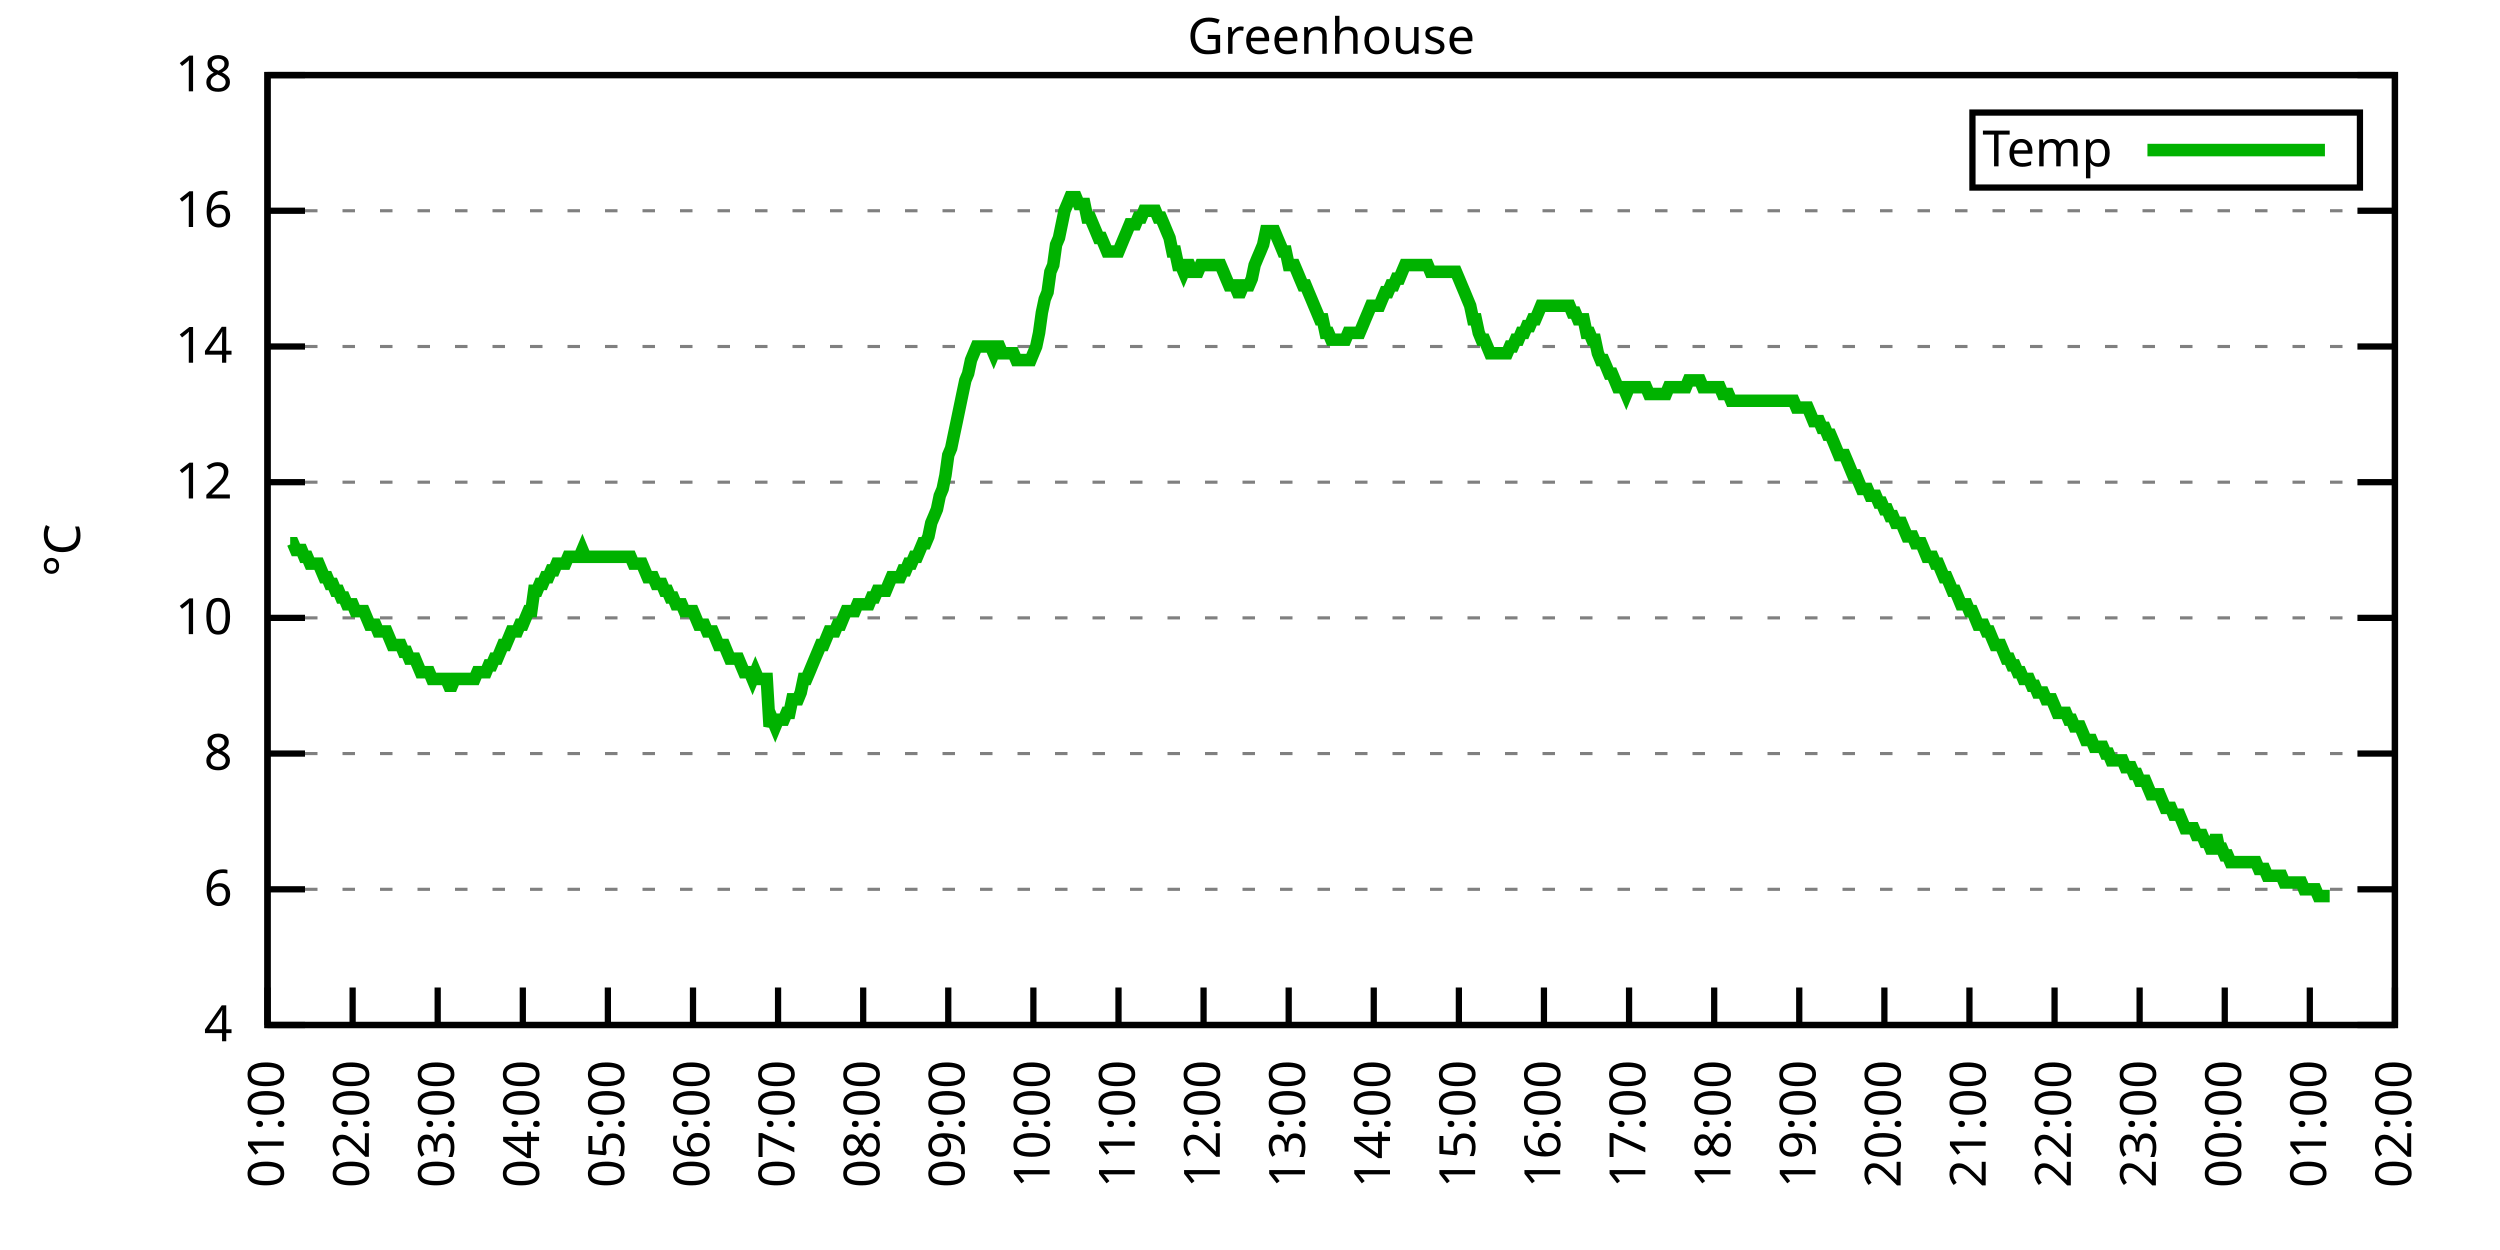
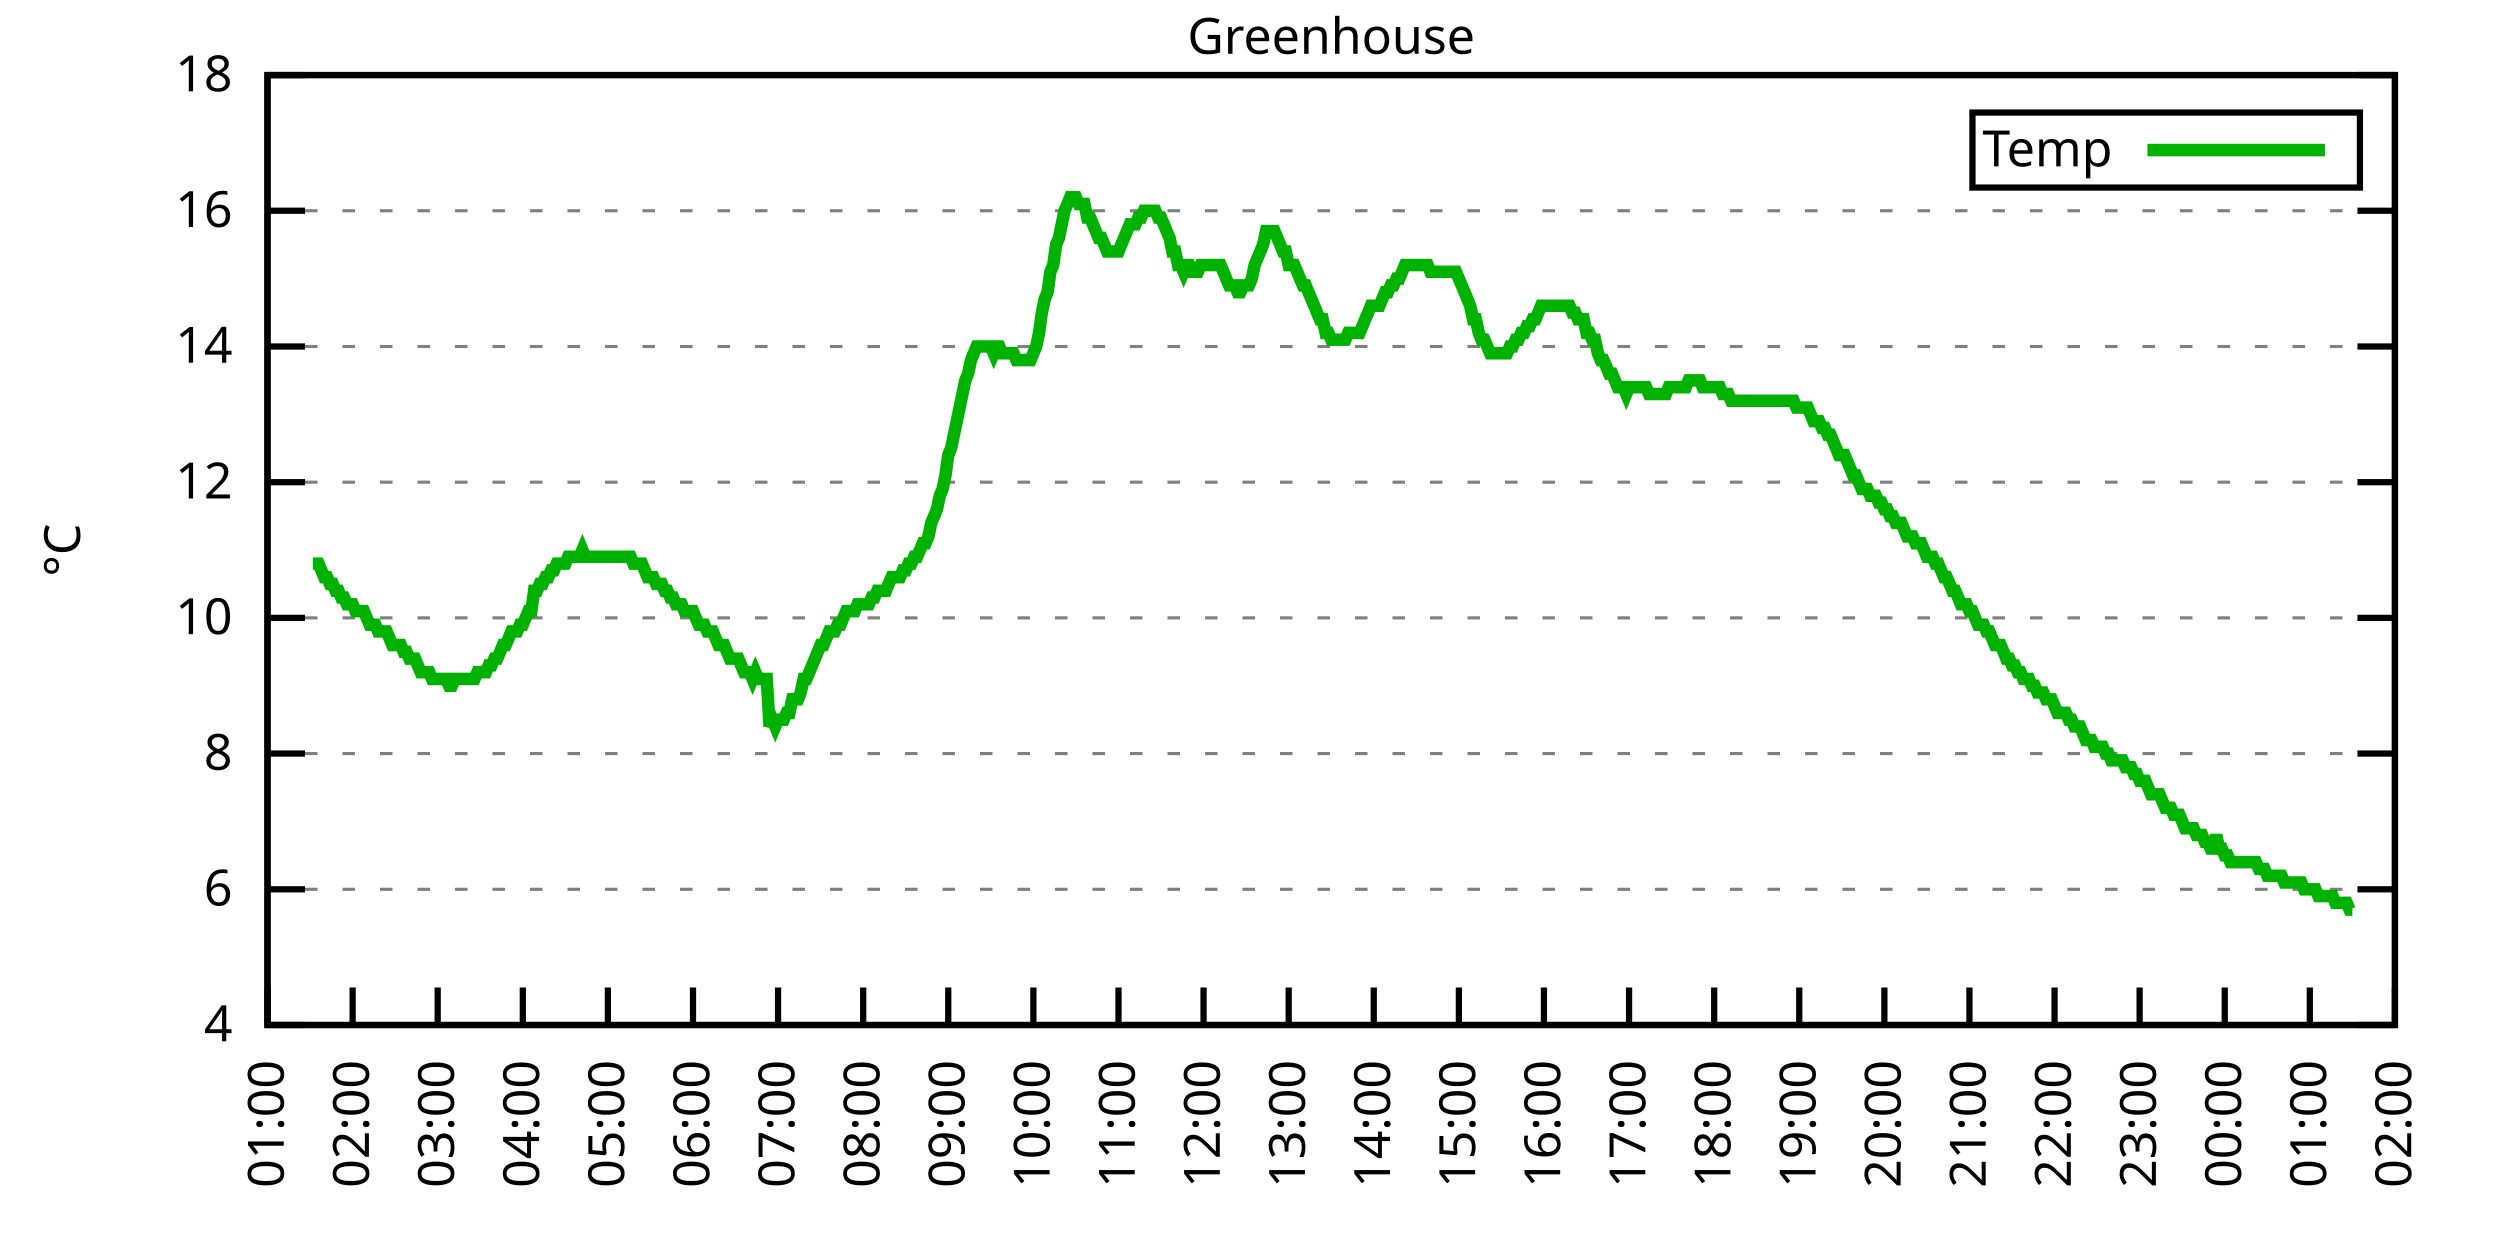
<svg xmlns="http://www.w3.org/2000/svg" xmlns:xlink="http://www.w3.org/1999/xlink" width="400" height="200" viewBox="0 0 400 200">
  <g id="gnuplot_canvas">
    <rect x="0" y="0" width="400" height="200" fill="none" />
    <defs>
      <circle id="gpDot" r="0.5" stroke-width="0.5" stroke="currentColor" />
      <path id="gpPt0" stroke-width="0.333" stroke="currentColor" d="M-1,0 h2 M0,-1 v2" />
      <path id="gpPt1" stroke-width="0.333" stroke="currentColor" d="M-1,-1 L1,1 M1,-1 L-1,1" />
      <path id="gpPt2" stroke-width="0.333" stroke="currentColor" d="M-1,0 L1,0 M0,-1 L0,1 M-1,-1 L1,1 M-1,1 L1,-1" />
      <rect id="gpPt3" stroke-width="0.333" stroke="currentColor" x="-1" y="-1" width="2" height="2" />
      <rect id="gpPt4" stroke-width="0.333" stroke="currentColor" fill="currentColor" x="-1" y="-1" width="2" height="2" />
      <circle id="gpPt5" stroke-width="0.333" stroke="currentColor" cx="0" cy="0" r="1" />
      <use xlink:href="#gpPt5" id="gpPt6" fill="currentColor" stroke="none" />
      <path id="gpPt7" stroke-width="0.333" stroke="currentColor" d="M0,-1.33 L-1.33,0.67 L1.33,0.67 z" />
      <use xlink:href="#gpPt7" id="gpPt8" fill="currentColor" stroke="none" />
      <use xlink:href="#gpPt7" id="gpPt9" stroke="currentColor" transform="rotate(180)" />
      <use xlink:href="#gpPt9" id="gpPt10" fill="currentColor" stroke="none" />
      <use xlink:href="#gpPt3" id="gpPt11" stroke="currentColor" transform="rotate(45)" />
      <use xlink:href="#gpPt11" id="gpPt12" fill="currentColor" stroke="none" />
      <path id="gpPt13" stroke-width="0.333" stroke="currentColor" d="M0,1.330 L1.265,0.411 L0.782,-1.067 L-0.782,-1.076 L-1.265,0.411 z" />
      <use xlink:href="#gpPt13" id="gpPt14" fill="currentColor" stroke="none" />
      <filter id="textbox" filterUnits="objectBoundingBox" x="0" y="0" height="1" width="1">
        <feFlood flood-color="white" flood-opacity="1" result="bgnd" />
        <feComposite in="SourceGraphic" in2="bgnd" operator="atop" />
      </filter>
      <filter id="greybox" filterUnits="objectBoundingBox" x="0" y="0" height="1" width="1">
        <feFlood flood-color="lightgrey" flood-opacity="1" result="grey" />
        <feComposite in="SourceGraphic" in2="grey" operator="atop" />
      </filter>
    </defs>
    <g fill="none" color="white" stroke="currentColor" stroke-width="1.00" stroke-linecap="butt" stroke-linejoin="miter">
</g>
    <g fill="none" color="black" stroke="currentColor" stroke-width="1.00" stroke-linecap="butt" stroke-linejoin="miter">
      <g stroke="none" shape-rendering="crispEdges">
        <polygon fill="rgb(255, 255, 255)" points="42.80,164.00 383.18,164.00 383.18,12.02 42.80,12.02 " />
      </g>
    </g>
    <g fill="none" color="black" stroke="currentColor" stroke-width="1.00" stroke-linecap="butt" stroke-linejoin="miter">
</g>
    <g fill="none" color="black" stroke="black" stroke-width="0.50" stroke-linecap="butt" stroke-linejoin="miter">
</g>
    <g fill="none" color="gray" stroke="currentColor" stroke-width="0.50" stroke-linecap="butt" stroke-linejoin="miter">
      <path stroke="gray" stroke-dasharray="2,4" class="gridline" d="M42.80,164.00 L383.19,164.00  " />
    </g>
    <g fill="none" color="gray" stroke="gray" stroke-width="1.00" stroke-linecap="butt" stroke-linejoin="miter">
</g>
    <g fill="none" color="black" stroke="currentColor" stroke-width="1.00" stroke-linecap="butt" stroke-linejoin="miter">
      <path stroke="black" d="M42.80,164.00 L48.80,164.00 M383.19,164.00 L377.19,164.00  " />
      <g transform="translate(37.20,166.60)" stroke="none" fill="black" font-family="Sans" font-size="8.00" text-anchor="end">
        <text>
          <tspan font-family="Sans"> 4</tspan>
        </text>
      </g>
    </g>
    <g fill="none" color="black" stroke="currentColor" stroke-width="1.00" stroke-linecap="butt" stroke-linejoin="miter">
</g>
    <g fill="none" color="black" stroke="black" stroke-width="0.50" stroke-linecap="butt" stroke-linejoin="miter">
</g>
    <g fill="none" color="gray" stroke="currentColor" stroke-width="0.50" stroke-linecap="butt" stroke-linejoin="miter">
      <path stroke="gray" stroke-dasharray="2,4" class="gridline" d="M42.80,142.29 L383.19,142.29  " />
    </g>
    <g fill="none" color="gray" stroke="gray" stroke-width="1.00" stroke-linecap="butt" stroke-linejoin="miter">
</g>
    <g fill="none" color="black" stroke="currentColor" stroke-width="1.00" stroke-linecap="butt" stroke-linejoin="miter">
      <path stroke="black" d="M42.80,142.29 L48.80,142.29 M383.19,142.29 L377.19,142.29  " />
      <g transform="translate(37.20,144.89)" stroke="none" fill="black" font-family="Sans" font-size="8.00" text-anchor="end">
        <text>
          <tspan font-family="Sans"> 6</tspan>
        </text>
      </g>
    </g>
    <g fill="none" color="black" stroke="currentColor" stroke-width="1.00" stroke-linecap="butt" stroke-linejoin="miter">
</g>
    <g fill="none" color="black" stroke="black" stroke-width="0.50" stroke-linecap="butt" stroke-linejoin="miter">
</g>
    <g fill="none" color="gray" stroke="currentColor" stroke-width="0.50" stroke-linecap="butt" stroke-linejoin="miter">
      <path stroke="gray" stroke-dasharray="2,4" class="gridline" d="M42.80,120.57 L383.19,120.57  " />
    </g>
    <g fill="none" color="gray" stroke="gray" stroke-width="1.00" stroke-linecap="butt" stroke-linejoin="miter">
</g>
    <g fill="none" color="black" stroke="currentColor" stroke-width="1.00" stroke-linecap="butt" stroke-linejoin="miter">
      <path stroke="black" d="M42.80,120.57 L48.80,120.57 M383.19,120.57 L377.19,120.57  " />
      <g transform="translate(37.20,123.17)" stroke="none" fill="black" font-family="Sans" font-size="8.00" text-anchor="end">
        <text>
          <tspan font-family="Sans"> 8</tspan>
        </text>
      </g>
    </g>
    <g fill="none" color="black" stroke="currentColor" stroke-width="1.00" stroke-linecap="butt" stroke-linejoin="miter">
</g>
    <g fill="none" color="black" stroke="black" stroke-width="0.50" stroke-linecap="butt" stroke-linejoin="miter">
</g>
    <g fill="none" color="gray" stroke="currentColor" stroke-width="0.50" stroke-linecap="butt" stroke-linejoin="miter">
      <path stroke="gray" stroke-dasharray="2,4" class="gridline" d="M42.80,98.86 L383.19,98.86  " />
    </g>
    <g fill="none" color="gray" stroke="gray" stroke-width="1.00" stroke-linecap="butt" stroke-linejoin="miter">
</g>
    <g fill="none" color="black" stroke="currentColor" stroke-width="1.00" stroke-linecap="butt" stroke-linejoin="miter">
      <path stroke="black" d="M42.80,98.86 L48.80,98.86 M383.19,98.86 L377.19,98.86  " />
      <g transform="translate(37.20,101.46)" stroke="none" fill="black" font-family="Sans" font-size="8.00" text-anchor="end">
        <text>
          <tspan font-family="Sans"> 10</tspan>
        </text>
      </g>
    </g>
    <g fill="none" color="black" stroke="currentColor" stroke-width="1.00" stroke-linecap="butt" stroke-linejoin="miter">
</g>
    <g fill="none" color="black" stroke="black" stroke-width="0.50" stroke-linecap="butt" stroke-linejoin="miter">
</g>
    <g fill="none" color="gray" stroke="currentColor" stroke-width="0.50" stroke-linecap="butt" stroke-linejoin="miter">
      <path stroke="gray" stroke-dasharray="2,4" class="gridline" d="M42.80,77.15 L383.19,77.15  " />
    </g>
    <g fill="none" color="gray" stroke="gray" stroke-width="1.00" stroke-linecap="butt" stroke-linejoin="miter">
</g>
    <g fill="none" color="black" stroke="currentColor" stroke-width="1.00" stroke-linecap="butt" stroke-linejoin="miter">
      <path stroke="black" d="M42.80,77.15 L48.80,77.15 M383.19,77.15 L377.19,77.15  " />
      <g transform="translate(37.20,79.75)" stroke="none" fill="black" font-family="Sans" font-size="8.00" text-anchor="end">
        <text>
          <tspan font-family="Sans"> 12</tspan>
        </text>
      </g>
    </g>
    <g fill="none" color="black" stroke="currentColor" stroke-width="1.00" stroke-linecap="butt" stroke-linejoin="miter">
</g>
    <g fill="none" color="black" stroke="black" stroke-width="0.50" stroke-linecap="butt" stroke-linejoin="miter">
</g>
    <g fill="none" color="gray" stroke="currentColor" stroke-width="0.50" stroke-linecap="butt" stroke-linejoin="miter">
      <path stroke="gray" stroke-dasharray="2,4" class="gridline" d="M42.80,55.44 L383.19,55.44  " />
    </g>
    <g fill="none" color="gray" stroke="gray" stroke-width="1.00" stroke-linecap="butt" stroke-linejoin="miter">
</g>
    <g fill="none" color="black" stroke="currentColor" stroke-width="1.00" stroke-linecap="butt" stroke-linejoin="miter">
      <path stroke="black" d="M42.80,55.44 L48.80,55.44 M383.19,55.44 L377.19,55.44  " />
      <g transform="translate(37.20,58.04)" stroke="none" fill="black" font-family="Sans" font-size="8.00" text-anchor="end">
        <text>
          <tspan font-family="Sans"> 14</tspan>
        </text>
      </g>
    </g>
    <g fill="none" color="black" stroke="currentColor" stroke-width="1.00" stroke-linecap="butt" stroke-linejoin="miter">
</g>
    <g fill="none" color="black" stroke="black" stroke-width="0.50" stroke-linecap="butt" stroke-linejoin="miter">
</g>
    <g fill="none" color="gray" stroke="currentColor" stroke-width="0.50" stroke-linecap="butt" stroke-linejoin="miter">
      <path stroke="gray" stroke-dasharray="2,4" class="gridline" d="M42.80,33.72 L383.19,33.72  " />
    </g>
    <g fill="none" color="gray" stroke="gray" stroke-width="1.00" stroke-linecap="butt" stroke-linejoin="miter">
</g>
    <g fill="none" color="black" stroke="currentColor" stroke-width="1.00" stroke-linecap="butt" stroke-linejoin="miter">
      <path stroke="black" d="M42.80,33.72 L48.80,33.72 M383.19,33.72 L377.19,33.72  " />
      <g transform="translate(37.20,36.32)" stroke="none" fill="black" font-family="Sans" font-size="8.00" text-anchor="end">
        <text>
          <tspan font-family="Sans"> 16</tspan>
        </text>
      </g>
    </g>
    <g fill="none" color="black" stroke="currentColor" stroke-width="1.00" stroke-linecap="butt" stroke-linejoin="miter">
</g>
    <g fill="none" color="black" stroke="black" stroke-width="0.50" stroke-linecap="butt" stroke-linejoin="miter">
</g>
    <g fill="none" color="gray" stroke="currentColor" stroke-width="0.50" stroke-linecap="butt" stroke-linejoin="miter">
      <path stroke="gray" stroke-dasharray="2,4" class="gridline" d="M42.80,12.01 L383.19,12.01  " />
    </g>
    <g fill="none" color="gray" stroke="gray" stroke-width="1.00" stroke-linecap="butt" stroke-linejoin="miter">
</g>
    <g fill="none" color="black" stroke="currentColor" stroke-width="1.00" stroke-linecap="butt" stroke-linejoin="miter">
      <path stroke="black" d="M42.80,12.01 L48.80,12.01 M383.19,12.01 L377.19,12.01  " />
      <g transform="translate(37.20,14.61)" stroke="none" fill="black" font-family="Sans" font-size="8.00" text-anchor="end">
        <text>
          <tspan font-family="Sans"> 18</tspan>
        </text>
      </g>
    </g>
    <g fill="none" color="black" stroke="currentColor" stroke-width="1.00" stroke-linecap="butt" stroke-linejoin="miter">
      <path stroke="black" d="M42.80,164.00 L42.80,158.00  " />
      <g transform="translate(45.40,169.60) rotate(270.00)" stroke="none" fill="black" font-family="Sans" font-size="8.00" text-anchor="end">
        <text>
          <tspan font-family="Sans">01:00</tspan>
        </text>
      </g>
    </g>
    <g fill="none" color="black" stroke="currentColor" stroke-width="1.00" stroke-linecap="butt" stroke-linejoin="miter">
      <path stroke="black" d="M56.42,164.00 L56.42,158.00  " />
      <g transform="translate(59.02,169.60) rotate(270.00)" stroke="none" fill="black" font-family="Sans" font-size="8.00" text-anchor="end">
        <text>
          <tspan font-family="Sans">02:00</tspan>
        </text>
      </g>
    </g>
    <g fill="none" color="black" stroke="currentColor" stroke-width="1.00" stroke-linecap="butt" stroke-linejoin="miter">
      <path stroke="black" d="M70.03,164.00 L70.03,158.00  " />
      <g transform="translate(72.63,169.60) rotate(270.00)" stroke="none" fill="black" font-family="Sans" font-size="8.00" text-anchor="end">
        <text>
          <tspan font-family="Sans">03:00</tspan>
        </text>
      </g>
    </g>
    <g fill="none" color="black" stroke="currentColor" stroke-width="1.00" stroke-linecap="butt" stroke-linejoin="miter">
      <path stroke="black" d="M83.65,164.00 L83.65,158.00  " />
      <g transform="translate(86.25,169.60) rotate(270.00)" stroke="none" fill="black" font-family="Sans" font-size="8.00" text-anchor="end">
        <text>
          <tspan font-family="Sans">04:00</tspan>
        </text>
      </g>
    </g>
    <g fill="none" color="black" stroke="currentColor" stroke-width="1.00" stroke-linecap="butt" stroke-linejoin="miter">
      <path stroke="black" d="M97.26,164.00 L97.26,158.00  " />
      <g transform="translate(99.86,169.60) rotate(270.00)" stroke="none" fill="black" font-family="Sans" font-size="8.00" text-anchor="end">
        <text>
          <tspan font-family="Sans">05:00</tspan>
        </text>
      </g>
    </g>
    <g fill="none" color="black" stroke="currentColor" stroke-width="1.00" stroke-linecap="butt" stroke-linejoin="miter">
      <path stroke="black" d="M110.88,164.00 L110.88,158.00  " />
      <g transform="translate(113.48,169.60) rotate(270.00)" stroke="none" fill="black" font-family="Sans" font-size="8.00" text-anchor="end">
        <text>
          <tspan font-family="Sans">06:00</tspan>
        </text>
      </g>
    </g>
    <g fill="none" color="black" stroke="currentColor" stroke-width="1.00" stroke-linecap="butt" stroke-linejoin="miter">
      <path stroke="black" d="M124.49,164.00 L124.49,158.00  " />
      <g transform="translate(127.09,169.60) rotate(270.00)" stroke="none" fill="black" font-family="Sans" font-size="8.00" text-anchor="end">
        <text>
          <tspan font-family="Sans">07:00</tspan>
        </text>
      </g>
    </g>
    <g fill="none" color="black" stroke="currentColor" stroke-width="1.00" stroke-linecap="butt" stroke-linejoin="miter">
      <path stroke="black" d="M138.11,164.00 L138.11,158.00  " />
      <g transform="translate(140.71,169.60) rotate(270.00)" stroke="none" fill="black" font-family="Sans" font-size="8.00" text-anchor="end">
        <text>
          <tspan font-family="Sans">08:00</tspan>
        </text>
      </g>
    </g>
    <g fill="none" color="black" stroke="currentColor" stroke-width="1.00" stroke-linecap="butt" stroke-linejoin="miter">
      <path stroke="black" d="M151.72,164.00 L151.72,158.00  " />
      <g transform="translate(154.32,169.60) rotate(270.00)" stroke="none" fill="black" font-family="Sans" font-size="8.00" text-anchor="end">
        <text>
          <tspan font-family="Sans">09:00</tspan>
        </text>
      </g>
    </g>
    <g fill="none" color="black" stroke="currentColor" stroke-width="1.00" stroke-linecap="butt" stroke-linejoin="miter">
      <path stroke="black" d="M165.34,164.00 L165.34,158.00  " />
      <g transform="translate(167.94,169.60) rotate(270.00)" stroke="none" fill="black" font-family="Sans" font-size="8.00" text-anchor="end">
        <text>
          <tspan font-family="Sans">10:00</tspan>
        </text>
      </g>
    </g>
    <g fill="none" color="black" stroke="currentColor" stroke-width="1.00" stroke-linecap="butt" stroke-linejoin="miter">
      <path stroke="black" d="M178.96,164.00 L178.96,158.00  " />
      <g transform="translate(181.56,169.60) rotate(270.00)" stroke="none" fill="black" font-family="Sans" font-size="8.00" text-anchor="end">
        <text>
          <tspan font-family="Sans">11:00</tspan>
        </text>
      </g>
    </g>
    <g fill="none" color="black" stroke="currentColor" stroke-width="1.00" stroke-linecap="butt" stroke-linejoin="miter">
      <path stroke="black" d="M192.57,164.00 L192.57,158.00  " />
      <g transform="translate(195.17,169.60) rotate(270.00)" stroke="none" fill="black" font-family="Sans" font-size="8.00" text-anchor="end">
        <text>
          <tspan font-family="Sans">12:00</tspan>
        </text>
      </g>
    </g>
    <g fill="none" color="black" stroke="currentColor" stroke-width="1.00" stroke-linecap="butt" stroke-linejoin="miter">
      <path stroke="black" d="M206.19,164.00 L206.19,158.00  " />
      <g transform="translate(208.79,169.60) rotate(270.00)" stroke="none" fill="black" font-family="Sans" font-size="8.00" text-anchor="end">
        <text>
          <tspan font-family="Sans">13:00</tspan>
        </text>
      </g>
    </g>
    <g fill="none" color="black" stroke="currentColor" stroke-width="1.00" stroke-linecap="butt" stroke-linejoin="miter">
      <path stroke="black" d="M219.80,164.00 L219.80,158.00  " />
      <g transform="translate(222.40,169.60) rotate(270.00)" stroke="none" fill="black" font-family="Sans" font-size="8.00" text-anchor="end">
        <text>
          <tspan font-family="Sans">14:00</tspan>
        </text>
      </g>
    </g>
    <g fill="none" color="black" stroke="currentColor" stroke-width="1.00" stroke-linecap="butt" stroke-linejoin="miter">
      <path stroke="black" d="M233.42,164.00 L233.42,158.00  " />
      <g transform="translate(236.02,169.60) rotate(270.00)" stroke="none" fill="black" font-family="Sans" font-size="8.00" text-anchor="end">
        <text>
          <tspan font-family="Sans">15:00</tspan>
        </text>
      </g>
    </g>
    <g fill="none" color="black" stroke="currentColor" stroke-width="1.00" stroke-linecap="butt" stroke-linejoin="miter">
      <path stroke="black" d="M247.03,164.00 L247.03,158.00  " />
      <g transform="translate(249.63,169.60) rotate(270.00)" stroke="none" fill="black" font-family="Sans" font-size="8.00" text-anchor="end">
        <text>
          <tspan font-family="Sans">16:00</tspan>
        </text>
      </g>
    </g>
    <g fill="none" color="black" stroke="currentColor" stroke-width="1.00" stroke-linecap="butt" stroke-linejoin="miter">
      <path stroke="black" d="M260.65,164.00 L260.65,158.00  " />
      <g transform="translate(263.25,169.60) rotate(270.00)" stroke="none" fill="black" font-family="Sans" font-size="8.00" text-anchor="end">
        <text>
          <tspan font-family="Sans">17:00</tspan>
        </text>
      </g>
    </g>
    <g fill="none" color="black" stroke="currentColor" stroke-width="1.00" stroke-linecap="butt" stroke-linejoin="miter">
      <path stroke="black" d="M274.27,164.00 L274.27,158.00  " />
      <g transform="translate(276.87,169.60) rotate(270.00)" stroke="none" fill="black" font-family="Sans" font-size="8.00" text-anchor="end">
        <text>
          <tspan font-family="Sans">18:00</tspan>
        </text>
      </g>
    </g>
    <g fill="none" color="black" stroke="currentColor" stroke-width="1.00" stroke-linecap="butt" stroke-linejoin="miter">
      <path stroke="black" d="M287.88,164.00 L287.88,158.00  " />
      <g transform="translate(290.48,169.60) rotate(270.00)" stroke="none" fill="black" font-family="Sans" font-size="8.00" text-anchor="end">
        <text>
          <tspan font-family="Sans">19:00</tspan>
        </text>
      </g>
    </g>
    <g fill="none" color="black" stroke="currentColor" stroke-width="1.00" stroke-linecap="butt" stroke-linejoin="miter">
      <path stroke="black" d="M301.50,164.00 L301.50,158.00  " />
      <g transform="translate(304.10,169.60) rotate(270.00)" stroke="none" fill="black" font-family="Sans" font-size="8.00" text-anchor="end">
        <text>
          <tspan font-family="Sans">20:00</tspan>
        </text>
      </g>
    </g>
    <g fill="none" color="black" stroke="currentColor" stroke-width="1.00" stroke-linecap="butt" stroke-linejoin="miter">
      <path stroke="black" d="M315.11,164.00 L315.11,158.00  " />
      <g transform="translate(317.71,169.60) rotate(270.00)" stroke="none" fill="black" font-family="Sans" font-size="8.00" text-anchor="end">
        <text>
          <tspan font-family="Sans">21:00</tspan>
        </text>
      </g>
    </g>
    <g fill="none" color="black" stroke="currentColor" stroke-width="1.00" stroke-linecap="butt" stroke-linejoin="miter">
      <path stroke="black" d="M328.73,164.00 L328.73,158.00  " />
      <g transform="translate(331.33,169.60) rotate(270.00)" stroke="none" fill="black" font-family="Sans" font-size="8.00" text-anchor="end">
        <text>
          <tspan font-family="Sans">22:00</tspan>
        </text>
      </g>
    </g>
    <g fill="none" color="black" stroke="currentColor" stroke-width="1.00" stroke-linecap="butt" stroke-linejoin="miter">
      <path stroke="black" d="M342.34,164.00 L342.34,158.00  " />
      <g transform="translate(344.94,169.60) rotate(270.00)" stroke="none" fill="black" font-family="Sans" font-size="8.00" text-anchor="end">
        <text>
          <tspan font-family="Sans">23:00</tspan>
        </text>
      </g>
    </g>
    <g fill="none" color="black" stroke="currentColor" stroke-width="1.00" stroke-linecap="butt" stroke-linejoin="miter">
      <path stroke="black" d="M355.96,164.00 L355.96,158.00  " />
      <g transform="translate(358.56,169.60) rotate(270.00)" stroke="none" fill="black" font-family="Sans" font-size="8.00" text-anchor="end">
        <text>
          <tspan font-family="Sans">00:00</tspan>
        </text>
      </g>
    </g>
    <g fill="none" color="black" stroke="currentColor" stroke-width="1.00" stroke-linecap="butt" stroke-linejoin="miter">
      <path stroke="black" d="M369.57,164.00 L369.57,158.00  " />
      <g transform="translate(372.17,169.60) rotate(270.00)" stroke="none" fill="black" font-family="Sans" font-size="8.00" text-anchor="end">
        <text>
          <tspan font-family="Sans">01:00</tspan>
        </text>
      </g>
    </g>
    <g fill="none" color="black" stroke="currentColor" stroke-width="1.00" stroke-linecap="butt" stroke-linejoin="miter">
      <path stroke="black" d="M383.19,164.00 L383.19,158.00  " />
      <g transform="translate(385.79,169.60) rotate(270.00)" stroke="none" fill="black" font-family="Sans" font-size="8.00" text-anchor="end">
        <text>
          <tspan font-family="Sans">02:00</tspan>
        </text>
      </g>
    </g>
    <g fill="none" color="black" stroke="currentColor" stroke-width="1.00" stroke-linecap="butt" stroke-linejoin="miter">
</g>
    <g fill="none" color="black" stroke="currentColor" stroke-width="1.00" stroke-linecap="butt" stroke-linejoin="miter">
      <path stroke="black" d="M42.80,12.01 L42.80,164.00 L383.19,164.00 L383.19,12.01 L42.80,12.01 Z  " />
    </g>
    <g fill="none" color="black" stroke="currentColor" stroke-width="1.00" stroke-linecap="butt" stroke-linejoin="miter">
</g>
    <g fill="none" color="black" stroke="currentColor" stroke-width="1.00" stroke-linecap="butt" stroke-linejoin="miter">
      <path stroke="black" d="M315.59,30.01 L315.59,18.01 L377.59,18.01 L377.59,30.01 L315.59,30.01 Z  " />
    </g>
    <g id="Greenhouse_plot_1">
      <g fill="none" color="white" stroke="black" stroke-width="2.00" stroke-linecap="butt" stroke-linejoin="miter">
</g>
      <g fill="none" color="black" stroke="currentColor" stroke-width="2.00" stroke-linecap="butt" stroke-linejoin="miter">
        <g transform="translate(337.99,26.61)" stroke="none" fill="black" font-family="Sans" font-size="8.00" text-anchor="end">
          <text>
            <tspan font-family="Sans">Temp</tspan>
          </text>
        </g>
      </g>
      <g fill="none" color="black" stroke="currentColor" stroke-width="2.00" stroke-linecap="butt" stroke-linejoin="miter">
-         <path stroke="rgb(  0, 178,   0)" d="M343.59,24.01 L371.99,24.01 M46.43,86.92 L46.88,86.92 L47.34,88.00 L47.79,88.00 L48.25,88.00 L48.70,89.09   L49.15,89.09 L49.61,90.18 L50.06,90.18 L50.52,90.18 L50.97,90.18 L51.42,91.26 L51.88,92.35 L52.33,92.35   L52.78,93.43 L53.24,93.43 L53.69,94.52 L54.15,94.52 L54.60,95.60 L55.05,95.60 L55.51,96.69 L55.96,96.69   L56.42,96.69 L56.87,97.78 L57.32,97.78 L57.78,97.78 L58.23,97.78 L58.68,98.86 L59.14,99.95 L59.59,99.95   L60.05,99.95 L60.50,101.03 L60.95,101.03 L61.41,101.03 L61.86,101.03 L62.32,102.12 L62.77,103.20 L63.22,103.20   L63.68,103.20 L64.13,103.20 L64.58,104.29 L65.04,104.29 L65.49,105.38 L65.95,105.38 L66.40,105.38 L66.85,106.46   L67.31,107.55 L67.76,107.55 L68.22,107.55 L68.67,107.55 L69.12,108.63 L69.58,108.63 L70.03,108.63 L70.49,108.63   L70.94,108.63 L71.39,108.63 L71.85,109.72 L72.30,109.72 L72.75,108.63 L73.21,108.63 L73.66,108.63 L74.12,108.63   L74.57,108.63 L75.02,108.63 L75.48,108.63 L75.93,108.63 L76.39,107.55 L76.84,107.55 L77.29,107.55 L77.75,107.55   L78.20,106.46 L78.65,106.46 L79.11,105.38 L79.56,105.38 L80.02,104.29 L80.47,103.20 L80.92,103.20 L81.38,102.12   L81.83,101.03 L82.29,101.03 L82.74,101.03 L83.19,99.95 L83.65,99.95 L84.10,98.86 L84.55,97.78 L85.01,97.78   L85.46,94.52 L85.92,94.52 L86.37,93.43 L86.82,93.43 L87.28,92.35 L87.73,92.35 L88.19,91.26 L88.64,91.26   L89.09,90.18 L89.55,90.18 L90.00,90.18 L90.45,90.18 L90.91,89.09 L91.36,89.09 L91.82,89.09 L92.27,89.09   L92.72,89.09 L93.18,88.00 L93.63,89.09 L94.09,89.09 L94.54,89.09 L94.99,89.09 L95.45,89.09 L95.90,89.09   L96.35,89.09 L96.81,89.09 L97.26,89.09 L97.72,89.09 L98.17,89.09 L98.62,89.09 L99.08,89.09 L99.53,89.09   L99.99,89.09 L100.44,89.09 L100.89,89.09 L101.35,90.18 L101.80,90.18 L102.25,90.18 L102.71,90.18 L103.16,91.26   L103.62,92.35 L104.07,92.35 L104.52,92.35 L104.98,93.43 L105.43,93.43 L105.89,93.43 L106.34,94.52 L106.79,94.52   L107.25,95.60 L107.70,95.60 L108.15,96.69 L108.61,96.69 L109.06,96.69 L109.52,97.78 L109.97,97.78 L110.42,97.78   L110.88,97.78 L111.33,98.86 L111.79,99.95 L112.24,99.95 L112.69,99.95 L113.15,101.03 L113.60,101.03 L114.05,101.03   L114.51,102.12 L114.96,103.20 L115.42,103.20 L115.87,103.20 L116.32,104.29 L116.78,105.38 L117.23,105.38 L117.69,105.38   L118.14,105.38 L118.59,106.46 L119.05,107.55 L119.50,107.55 L119.96,107.55 L120.41,108.63 L120.86,107.55 L121.32,108.63   L121.77,108.63 L122.22,108.63 L122.68,108.63 L123.13,116.23 L123.59,115.15 L124.04,116.23 L124.49,115.15 L124.95,115.15   L125.40,115.15 L125.86,114.06 L126.31,114.06 L126.76,111.89 L127.22,111.89 L127.67,111.89 L128.12,110.80 L128.58,108.63   L129.03,108.63 L129.49,107.55 L129.94,106.46 L130.39,105.38 L130.85,104.29 L131.30,103.20 L131.76,103.20 L132.21,102.12   L132.66,101.03 L133.12,101.03 L133.57,101.03 L134.02,99.95 L134.48,99.95 L134.93,98.86 L135.39,97.78 L135.84,97.78   L136.29,97.78 L136.75,97.78 L137.20,96.69 L137.66,96.69 L138.11,96.69 L138.56,96.69 L139.02,96.69 L139.47,95.60   L139.92,95.60 L140.38,94.52 L140.83,94.52 L141.29,94.52 L141.74,94.52 L142.19,93.43 L142.65,92.35 L143.10,92.35   L143.56,92.35 L144.01,92.35 L144.46,91.26 L144.92,91.26 L145.37,90.18 L145.82,90.18 L146.28,89.09 L146.73,89.09   L147.19,88.00 L147.64,86.92 L148.09,86.92 L148.55,85.83 L149.00,83.66 L149.46,82.58 L149.91,81.49 L150.36,79.32   L150.82,78.23 L151.27,76.06 L151.72,72.81 L152.18,71.72 L152.63,69.55 L153.09,67.38 L153.54,65.21 L153.99,63.04   L154.45,60.86 L154.90,59.78 L155.36,57.61 L155.81,56.52 L156.26,55.44 L156.72,55.44 L157.17,55.44 L157.62,55.44   L158.08,55.44 L158.53,55.44 L158.99,56.52 L159.44,55.44 L159.89,55.44 L160.35,56.52 L160.80,56.52 L161.26,56.52   L161.71,56.52 L162.16,56.52 L162.62,57.61 L163.07,57.61 L163.52,57.61 L163.98,57.61 L164.43,57.61 L164.89,57.61   L165.34,56.52 L165.79,55.44 L166.25,53.26 L166.70,50.01 L167.16,47.84 L167.61,46.75 L168.06,43.49 L168.52,42.41   L168.97,39.15 L169.43,38.07 L169.88,35.89 L170.33,33.72 L170.79,32.64 L171.24,31.55 L171.69,31.55 L172.15,31.55   L172.60,32.64 L173.06,32.64 L173.51,32.64 L173.96,34.81 L174.42,34.81 L174.87,35.89 L175.33,36.98 L175.78,38.07   L176.23,38.07 L176.69,39.15 L177.14,40.24 L177.59,40.24 L178.05,40.24 L178.50,40.24 L178.96,40.24 L179.41,39.15   L179.86,38.07 L180.32,36.98 L180.77,35.89 L181.23,35.89 L181.68,35.89 L182.13,34.81 L182.59,34.81 L183.04,33.72   L183.49,33.72 L183.95,33.72 L184.40,33.72 L184.86,33.72 L185.31,34.81 L185.76,34.81 L186.22,35.89 L186.67,36.98   L187.13,38.07 L187.58,40.24 L188.03,40.24 L188.49,42.41 L188.94,42.41 L189.39,43.49 L189.85,42.41 L190.30,42.41   L190.76,43.49 L191.21,43.49 L191.66,43.49 L192.12,42.41 L192.57,42.41 L193.03,42.41 L193.48,42.41 L193.93,42.41   L194.39,42.41 L194.84,42.41 L195.29,42.41 L195.75,43.49 L196.20,44.58 L196.66,45.66 L197.11,45.66 L197.56,45.66   L198.02,46.75 L198.47,46.75 L198.93,45.66 L199.38,45.66 L199.83,45.66 L200.29,44.58 L200.74,42.41 L201.19,41.32   L201.65,40.24 L202.10,39.15 L202.56,36.98 L203.01,36.98 L203.46,36.98 L203.92,36.98 L204.37,38.07 L204.83,39.15   L205.28,40.24 L205.73,40.24 L206.19,42.41 L206.64,42.41 L207.09,42.41 L207.55,43.49 L208.00,44.58 L208.46,45.66   L208.91,45.66 L209.36,46.75 L209.82,47.84 L210.27,48.92 L210.73,50.01 L211.18,51.09 L211.63,51.09 L212.09,53.26   L212.54,53.26 L213.00,54.35 L213.45,54.35 L213.90,54.35 L214.36,54.35 L214.81,54.35 L215.26,54.35 L215.72,53.26   L216.17,53.26 L216.63,53.26 L217.08,53.26 L217.53,53.26 L217.99,52.18 L218.44,51.09 L218.90,50.01 L219.35,48.92   L219.80,48.92 L220.26,48.92 L220.71,48.92 L221.16,47.84 L221.62,46.75 L222.07,46.75 L222.53,45.66 L222.98,45.66   L223.43,44.58 L223.89,44.58 L224.34,43.49 L224.80,42.41 L225.25,42.41 L225.70,42.41 L226.16,42.41 L226.61,42.41   L227.06,42.41 L227.52,42.41 L227.97,42.41 L228.43,42.41 L228.88,43.49 L229.33,43.49 L229.79,43.49 L230.24,43.49   L230.70,43.49 L231.15,43.49 L231.60,43.49 L232.06,43.49 L232.51,43.49 L232.96,43.49 L233.42,44.58 L233.87,45.66   L234.33,46.75 L234.78,47.84 L235.23,48.92 L235.69,51.09 L236.14,51.09 L236.60,53.26 L237.05,54.35 L237.50,54.35   L237.96,55.44 L238.41,56.52 L238.86,56.52 L239.32,56.52 L239.77,56.52 L240.23,56.52 L240.68,56.52 L241.13,56.52   L241.59,55.44 L242.04,55.44 L242.50,54.35 L242.95,54.35 L243.40,53.26 L243.86,53.26 L244.31,52.18 L244.76,52.18   L245.22,51.09 L245.67,51.09 L246.13,50.01 L246.58,48.92 L247.03,48.92 L247.49,48.92 L247.94,48.92 L248.40,48.92   L248.85,48.92 L249.30,48.92 L249.76,48.92 L250.21,48.92 L250.66,48.92 L251.12,48.92 L251.57,50.01 L252.03,50.01   L252.48,51.09 L252.93,51.09 L253.39,51.09 L253.84,53.26 L254.30,53.26 L254.75,54.35 L255.20,54.35 L255.66,56.52   L256.11,57.61 L256.56,57.61 L257.02,58.69 L257.47,59.78 L257.93,59.78 L258.38,60.86 L258.83,61.95 L259.29,61.95   L259.74,61.95 L260.20,63.04 L260.65,61.95 L261.10,61.95 L261.56,61.95 L262.01,61.95 L262.47,61.95 L262.92,61.95   L263.37,61.95 L263.83,63.04 L264.28,63.04 L264.73,63.04 L265.19,63.04 L265.64,63.04 L266.10,63.04 L266.55,63.04   L267.00,61.95 L267.46,61.95 L267.91,61.95 L268.37,61.95 L268.82,61.95 L269.27,61.95 L269.73,61.95 L270.18,60.86   L270.63,60.86 L271.09,60.86 L271.54,60.86 L272.00,60.86 L272.45,61.95 L272.90,61.95 L273.36,61.95 L273.81,61.95   L274.27,61.95 L274.72,61.95 L275.17,61.95 L275.63,63.04 L276.08,63.04 L276.53,63.04 L276.99,64.12 L277.44,64.12   L277.90,64.12 L278.35,64.12 L278.80,64.12 L279.26,64.12 L279.71,64.12 L280.17,64.12 L280.62,64.12 L281.07,64.12   L281.53,64.12 L281.98,64.12 L282.43,64.12 L282.89,64.12 L283.34,64.12 L283.80,64.12 L284.25,64.12 L284.70,64.12   L285.16,64.12 L285.61,64.12 L286.07,64.12 L286.52,64.12 L286.97,64.12 L287.43,65.21 L287.88,65.21 L288.33,65.21   L288.79,65.21 L289.24,65.21 L289.70,66.29 L290.15,67.38 L290.60,67.38 L291.06,67.38 L291.51,68.46 L291.97,68.46   L292.42,69.55 L292.87,69.55 L293.33,70.63 L293.78,71.72 L294.23,72.81 L294.69,72.81 L295.14,72.81 L295.60,73.89   L296.05,74.98 L296.50,76.06 L296.96,76.06 L297.41,77.15 L297.87,78.23 L298.32,78.23 L298.77,78.23 L299.23,79.32   L299.68,79.32 L300.13,79.32 L300.59,80.41 L301.04,80.41 L301.50,81.49 L301.95,81.49 L302.40,82.58 L302.86,82.58   L303.31,83.66 L303.77,83.66 L304.22,83.66 L304.67,84.75 L305.13,85.83 L305.58,85.83 L306.03,85.83 L306.49,86.92   L306.94,86.92 L307.40,86.92 L307.85,88.00 L308.30,89.09 L308.76,89.09 L309.21,89.09 L309.67,90.18 L310.12,90.18   L310.57,91.26 L311.03,92.35 L311.48,92.35 L311.94,93.43 L312.39,94.52 L312.84,94.52 L313.30,95.60 L313.75,96.69   L314.20,96.69 L314.66,96.69 L315.11,97.78 L315.57,97.78 L316.02,98.86 L316.47,99.95 L316.93,99.95 L317.38,99.95   L317.84,101.03 L318.29,101.03 L318.74,102.12 L319.20,103.20 L319.65,103.20 L320.10,103.20 L320.56,104.29 L321.01,105.38   L321.47,105.38 L321.92,106.46 L322.37,106.46 L322.83,107.55 L323.28,107.55 L323.74,108.63 L324.19,108.63 L324.64,108.63   L325.10,109.72 L325.55,109.72 L326.00,110.80 L326.46,110.80 L326.91,110.80 L327.37,111.89 L327.82,111.89 L328.27,111.89   L328.73,112.97 L329.18,114.06 L329.64,114.06 L330.09,114.06 L330.54,114.06 L331.00,115.15 L331.45,115.15 L331.90,116.23   L332.36,116.23 L332.81,116.23 L333.27,117.32 L333.72,118.40 L334.17,118.40 L334.63,118.40 L335.08,119.49 L335.54,119.49   L335.99,119.49 L336.44,119.49 L336.90,120.57 L337.35,120.57 L337.80,121.66 L338.26,121.66 L338.71,121.66 L339.17,121.66   L339.62,121.66 L340.07,122.75 L340.53,122.75 L340.98,122.75 L341.44,123.83 L341.89,123.83 L342.34,124.92 L342.80,124.92   L343.25,124.92 L343.70,126.00 L344.16,127.09 L344.61,127.09 L345.07,127.09 L345.52,127.09 L345.97,128.17 L346.43,129.26   L346.88,129.26 L347.34,129.26 L347.79,130.35 L348.24,130.35 L348.70,130.35 L349.15,131.43 L349.60,132.52 L350.06,132.52   L350.51,132.52 L350.97,132.52 L351.42,133.60 L351.87,133.60 L352.33,133.60 L352.78,134.69 L353.24,134.69 L353.69,135.77   L354.14,135.77 L354.60,133.60 L355.05,135.77 L355.50,135.77 L355.96,136.86 L356.41,136.86 L356.87,137.94 L357.32,137.94   L357.77,137.94 L358.23,137.94 L358.68,137.94 L359.14,137.94 L359.59,137.94 L360.04,137.94 L360.50,137.94 L360.95,137.94   L361.41,139.03 L361.86,139.03 L362.31,139.03 L362.77,140.12 L363.22,140.12 L363.67,140.12 L364.13,140.12 L364.58,140.12   L365.04,140.12 L365.49,141.20 L365.94,141.20 L366.40,141.20 L366.85,141.20 L367.31,141.20 L367.76,141.20 L368.21,141.20   L368.67,142.29 L369.12,142.29 L369.57,142.29 L370.03,142.29 L370.48,142.29 L370.94,143.37 L371.39,143.37 L371.84,143.37   L372.30,143.37 L372.75,143.37  " />
+         <path stroke="rgb(  0, 178,   0)" d="M343.59,24.01 L371.99,24.01 M50.06,90.18 L50.52,90.18 L50.97,90.18 L51.42,91.26 L51.88,92.35 L52.33,92.35   L52.78,93.43 L53.24,93.43 L53.69,94.52 L54.15,94.52 L54.60,95.60 L55.05,95.60 L55.51,96.69 L55.96,96.69   L56.42,96.69 L56.87,97.78 L57.32,97.78 L57.78,97.78 L58.23,97.78 L58.68,98.86 L59.14,99.95 L59.59,99.95   L60.05,99.95 L60.50,101.03 L60.95,101.03 L61.41,101.03 L61.86,101.03 L62.32,102.12 L62.77,103.20 L63.22,103.20   L63.68,103.20 L64.13,103.20 L64.58,104.29 L65.04,104.29 L65.49,105.38 L65.95,105.38 L66.40,105.38 L66.85,106.46   L67.31,107.55 L67.76,107.55 L68.22,107.55 L68.67,107.55 L69.12,108.63 L69.58,108.63 L70.03,108.63 L70.49,108.63   L70.94,108.63 L71.39,108.63 L71.85,109.72 L72.30,109.72 L72.75,108.63 L73.21,108.63 L73.66,108.63 L74.12,108.63   L74.57,108.63 L75.02,108.63 L75.48,108.63 L75.93,108.63 L76.39,107.55 L76.84,107.55 L77.29,107.55 L77.75,107.55   L78.20,106.46 L78.65,106.46 L79.11,105.38 L79.56,105.38 L80.02,104.29 L80.47,103.20 L80.92,103.20 L81.38,102.12   L81.83,101.03 L82.29,101.03 L82.74,101.03 L83.19,99.95 L83.65,99.95 L84.10,98.86 L84.55,97.78 L85.01,97.78   L85.46,94.52 L85.92,94.52 L86.37,93.43 L86.82,93.43 L87.28,92.35 L87.73,92.35 L88.19,91.26 L88.64,91.26   L89.09,90.18 L89.55,90.18 L90.00,90.18 L90.45,90.18 L90.91,89.09 L91.36,89.09 L91.82,89.09 L92.27,89.09   L92.72,89.09 L93.18,88.00 L93.63,89.09 L94.09,89.09 L94.54,89.09 L94.99,89.09 L95.45,89.09 L95.90,89.09   L96.35,89.09 L96.81,89.09 L97.26,89.09 L97.72,89.09 L98.17,89.09 L98.62,89.09 L99.08,89.09 L99.53,89.09   L99.99,89.09 L100.44,89.09 L100.89,89.09 L101.35,90.18 L101.80,90.18 L102.25,90.18 L102.71,90.18 L103.16,91.26   L103.62,92.35 L104.07,92.35 L104.52,92.35 L104.98,93.43 L105.43,93.43 L105.89,93.43 L106.34,94.52 L106.79,94.52   L107.25,95.60 L107.70,95.60 L108.15,96.69 L108.61,96.69 L109.06,96.69 L109.52,97.78 L109.97,97.78 L110.42,97.78   L110.88,97.78 L111.33,98.86 L111.79,99.95 L112.24,99.95 L112.69,99.95 L113.15,101.03 L113.60,101.03 L114.05,101.03   L114.51,102.12 L114.96,103.20 L115.42,103.20 L115.87,103.20 L116.32,104.29 L116.78,105.38 L117.23,105.38 L117.69,105.38   L118.14,105.38 L118.59,106.46 L119.05,107.55 L119.50,107.55 L119.96,107.55 L120.41,108.63 L120.86,107.55 L121.32,108.63   L121.77,108.63 L122.22,108.63 L122.68,108.63 L123.13,116.23 L123.59,115.15 L124.04,116.23 L124.49,115.15 L124.95,115.15   L125.40,115.15 L125.86,114.06 L126.31,114.06 L126.76,111.89 L127.22,111.89 L127.67,111.89 L128.12,110.80 L128.58,108.63   L129.03,108.63 L129.49,107.55 L129.94,106.46 L130.39,105.38 L130.85,104.29 L131.30,103.20 L131.76,103.20 L132.21,102.12   L132.66,101.03 L133.12,101.03 L133.57,101.03 L134.02,99.95 L134.48,99.95 L134.93,98.86 L135.39,97.78 L135.84,97.78   L136.29,97.78 L136.75,97.78 L137.20,96.69 L137.66,96.69 L138.11,96.69 L138.56,96.69 L139.02,96.69 L139.47,95.60   L139.92,95.60 L140.38,94.52 L140.83,94.52 L141.29,94.52 L141.74,94.52 L142.19,93.43 L142.65,92.35 L143.10,92.35   L143.56,92.35 L144.01,92.35 L144.46,91.26 L144.92,91.26 L145.37,90.18 L145.82,90.18 L146.28,89.09 L146.73,89.09   L147.19,88.00 L147.64,86.92 L148.09,86.92 L148.55,85.83 L149.00,83.66 L149.46,82.58 L149.91,81.49 L150.36,79.32   L150.82,78.23 L151.27,76.06 L151.72,72.81 L152.18,71.72 L152.63,69.55 L153.09,67.38 L153.54,65.21 L153.99,63.04   L154.45,60.86 L154.90,59.78 L155.36,57.61 L155.81,56.52 L156.26,55.44 L156.72,55.44 L157.17,55.44 L157.62,55.44   L158.08,55.44 L158.53,55.44 L158.99,56.52 L159.44,55.44 L159.89,55.44 L160.35,56.52 L160.80,56.52 L161.26,56.52   L161.71,56.52 L162.16,56.52 L162.62,57.61 L163.07,57.61 L163.52,57.61 L163.98,57.61 L164.43,57.61 L164.89,57.61   L165.34,56.52 L165.79,55.44 L166.25,53.26 L166.70,50.01 L167.16,47.84 L167.61,46.75 L168.06,43.49 L168.52,42.41   L168.97,39.15 L169.43,38.07 L169.88,35.89 L170.33,33.72 L170.79,32.64 L171.24,31.55 L171.69,31.55 L172.15,31.55   L172.60,32.64 L173.06,32.64 L173.51,32.64 L173.96,34.81 L174.42,34.81 L174.87,35.89 L175.33,36.98 L175.78,38.07   L176.23,38.07 L176.69,39.15 L177.14,40.24 L177.59,40.24 L178.05,40.24 L178.50,40.24 L178.96,40.24 L179.41,39.15   L179.86,38.07 L180.32,36.98 L180.77,35.89 L181.23,35.89 L181.68,35.89 L182.13,34.81 L182.59,34.81 L183.04,33.72   L183.49,33.72 L183.95,33.72 L184.40,33.72 L184.86,33.72 L185.31,34.81 L185.76,34.81 L186.22,35.89 L186.67,36.98   L187.13,38.07 L187.58,40.24 L188.03,40.24 L188.49,42.41 L188.94,42.41 L189.39,43.49 L189.85,42.41 L190.30,42.41   L190.76,43.49 L191.21,43.49 L191.66,43.49 L192.12,42.41 L192.57,42.41 L193.03,42.41 L193.48,42.41 L193.93,42.41   L194.39,42.41 L194.84,42.41 L195.29,42.41 L195.75,43.49 L196.20,44.58 L196.66,45.66 L197.11,45.66 L197.56,45.66   L198.02,46.75 L198.47,46.75 L198.93,45.66 L199.38,45.66 L199.83,45.66 L200.29,44.58 L200.74,42.41 L201.19,41.32   L201.65,40.24 L202.10,39.15 L202.56,36.98 L203.01,36.98 L203.46,36.98 L203.92,36.98 L204.37,38.07 L204.83,39.15   L205.28,40.24 L205.73,40.24 L206.19,42.41 L206.64,42.41 L207.09,42.41 L207.55,43.49 L208.00,44.58 L208.46,45.66   L208.91,45.66 L209.36,46.75 L209.82,47.84 L210.27,48.92 L210.73,50.01 L211.18,51.09 L211.63,51.09 L212.09,53.26   L212.54,53.26 L213.00,54.35 L213.45,54.35 L213.90,54.35 L214.36,54.35 L214.81,54.35 L215.26,54.35 L215.72,53.26   L216.17,53.26 L216.63,53.26 L217.08,53.26 L217.53,53.26 L217.99,52.18 L218.44,51.09 L218.90,50.01 L219.35,48.92   L219.80,48.92 L220.26,48.92 L220.71,48.92 L221.16,47.84 L221.62,46.75 L222.07,46.75 L222.53,45.66 L222.98,45.66   L223.43,44.58 L223.89,44.58 L224.34,43.49 L224.80,42.41 L225.25,42.41 L225.70,42.41 L226.16,42.41 L226.61,42.41   L227.06,42.41 L227.52,42.41 L227.97,42.41 L228.43,42.41 L228.88,43.49 L229.33,43.49 L229.79,43.49 L230.24,43.49   L230.70,43.49 L231.15,43.49 L231.60,43.49 L232.06,43.49 L232.51,43.49 L232.96,43.49 L233.42,44.58 L233.87,45.66   L234.33,46.75 L234.78,47.84 L235.23,48.92 L235.69,51.09 L236.14,51.09 L236.60,53.26 L237.05,54.35 L237.50,54.35   L237.96,55.44 L238.41,56.52 L238.86,56.52 L239.32,56.52 L239.77,56.52 L240.23,56.52 L240.68,56.52 L241.13,56.52   L241.59,55.44 L242.04,55.44 L242.50,54.35 L242.95,54.35 L243.40,53.26 L243.86,53.26 L244.31,52.18 L244.76,52.18   L245.22,51.09 L245.67,51.09 L246.13,50.01 L246.58,48.92 L247.03,48.92 L247.49,48.92 L247.94,48.92 L248.40,48.92   L248.85,48.92 L249.30,48.92 L249.76,48.92 L250.21,48.92 L250.66,48.92 L251.12,48.92 L251.57,50.01 L252.03,50.01   L252.48,51.09 L252.93,51.09 L253.39,51.09 L253.84,53.26 L254.30,53.26 L254.75,54.35 L255.20,54.35 L255.66,56.52   L256.11,57.61 L256.56,57.61 L257.02,58.69 L257.47,59.78 L257.93,59.78 L258.38,60.86 L258.83,61.95 L259.29,61.95   L259.74,61.95 L260.20,63.04 L260.65,61.95 L261.10,61.95 L261.56,61.95 L262.01,61.95 L262.47,61.95 L262.92,61.95   L263.37,61.95 L263.83,63.04 L264.28,63.04 L264.73,63.04 L265.19,63.04 L265.64,63.04 L266.10,63.04 L266.55,63.04   L267.00,61.95 L267.46,61.95 L267.91,61.95 L268.37,61.95 L268.82,61.95 L269.27,61.95 L269.73,61.95 L270.18,60.86   L270.63,60.86 L271.09,60.86 L271.54,60.86 L272.00,60.86 L272.45,61.95 L272.90,61.95 L273.36,61.95 L273.81,61.95   L274.27,61.95 L274.72,61.95 L275.17,61.95 L275.63,63.04 L276.08,63.04 L276.53,63.04 L276.99,64.12 L277.44,64.12   L277.90,64.12 L278.35,64.12 L278.80,64.12 L279.26,64.12 L279.71,64.12 L280.17,64.12 L280.62,64.12 L281.07,64.12   L281.53,64.12 L281.98,64.12 L282.43,64.12 L282.89,64.12 L283.34,64.12 L283.80,64.12 L284.25,64.12 L284.70,64.12   L285.16,64.12 L285.61,64.12 L286.07,64.12 L286.52,64.12 L286.97,64.12 L287.43,65.21 L287.88,65.21 L288.33,65.21   L288.79,65.21 L289.24,65.21 L289.70,66.29 L290.15,67.38 L290.60,67.38 L291.06,67.38 L291.51,68.46 L291.97,68.46   L292.42,69.55 L292.87,69.55 L293.33,70.63 L293.78,71.72 L294.23,72.81 L294.69,72.81 L295.14,72.81 L295.60,73.89   L296.05,74.98 L296.50,76.06 L296.96,76.06 L297.41,77.15 L297.87,78.23 L298.32,78.23 L298.77,78.23 L299.23,79.32   L299.68,79.32 L300.13,79.32 L300.59,80.41 L301.04,80.41 L301.50,81.49 L301.95,81.49 L302.40,82.58 L302.86,82.58   L303.31,83.66 L303.77,83.66 L304.22,83.66 L304.67,84.75 L305.13,85.83 L305.58,85.83 L306.03,85.83 L306.49,86.92   L306.94,86.92 L307.40,86.92 L307.85,88.00 L308.30,89.09 L308.76,89.09 L309.21,89.09 L309.67,90.18 L310.12,90.18   L310.57,91.26 L311.03,92.35 L311.48,92.35 L311.94,93.43 L312.39,94.52 L312.84,94.52 L313.30,95.60 L313.75,96.69   L314.20,96.69 L314.66,96.69 L315.11,97.78 L315.57,97.78 L316.02,98.86 L316.47,99.95 L316.93,99.95 L317.38,99.95   L317.84,101.03 L318.29,101.03 L318.74,102.12 L319.20,103.20 L319.65,103.20 L320.10,103.20 L320.56,104.29 L321.01,105.38   L321.47,105.38 L321.92,106.46 L322.37,106.46 L322.83,107.55 L323.28,107.55 L323.74,108.63 L324.19,108.63 L324.64,108.63   L325.10,109.72 L325.55,109.72 L326.00,110.80 L326.46,110.80 L326.91,110.80 L327.37,111.89 L327.82,111.89 L328.27,111.89   L328.73,112.97 L329.18,114.06 L329.64,114.06 L330.09,114.06 L330.54,114.06 L331.00,115.15 L331.45,115.15 L331.90,116.23   L332.36,116.23 L332.81,116.23 L333.27,117.32 L333.72,118.40 L334.17,118.40 L334.63,118.40 L335.08,119.49 L335.54,119.49   L335.99,119.49 L336.44,119.49 L336.90,120.57 L337.35,120.57 L337.80,121.66 L338.26,121.66 L338.71,121.66 L339.17,121.66   L339.62,121.66 L340.07,122.75 L340.53,122.75 L340.98,122.75 L341.44,123.83 L341.89,123.83 L342.34,124.92 L342.80,124.92   L343.25,124.92 L343.70,126.00 L344.16,127.09 L344.61,127.09 L345.07,127.09 L345.52,127.09 L345.97,128.17 L346.43,129.26   L346.88,129.26 L347.34,129.26 L347.79,130.35 L348.24,130.35 L348.70,130.35 L349.15,131.43 L349.60,132.52 L350.06,132.52   L350.51,132.52 L350.97,132.52 L351.42,133.60 L351.87,133.60 L352.33,133.60 L352.78,134.69 L353.24,134.69 L353.69,135.77   L354.14,135.77 L354.60,133.60 L355.05,135.77 L355.50,135.77 L355.96,136.86 L356.41,136.86 L356.87,137.94 L357.32,137.94   L357.77,137.94 L358.23,137.94 L358.68,137.94 L359.14,137.94 L359.59,137.94 L360.04,137.94 L360.50,137.94 L360.95,137.94   L361.41,139.03 L361.86,139.03 L362.31,139.03 L362.77,140.12 L363.22,140.12 L363.67,140.12 L364.13,140.12 L364.58,140.12   L365.04,140.12 L365.49,141.20 L365.94,141.20 L366.40,141.20 L366.85,141.20 L367.31,141.20 L367.76,141.20 L368.21,141.20   L368.67,142.29 L369.12,142.29 L369.57,142.29 L370.03,142.29 L370.48,142.29 L370.94,143.37 L371.39,143.37 L371.84,143.37   L372.30,143.37 L372.75,143.37 L373.21,143.37 L373.66,144.46 L374.11,144.46 L374.57,144.46 L375.02,144.46 L375.47,144.46   L375.93,145.54 L376.38,145.54  " />
      </g>
    </g>
    <g fill="none" color="black" stroke="currentColor" stroke-width="2.00" stroke-linecap="butt" stroke-linejoin="miter">
</g>
    <g fill="none" color="black" stroke="black" stroke-width="1.00" stroke-linecap="butt" stroke-linejoin="miter">
</g>
    <g fill="none" color="black" stroke="currentColor" stroke-width="1.00" stroke-linecap="butt" stroke-linejoin="miter">
      <path stroke="black" d="M42.80,12.01 L42.80,164.00 L383.19,164.00 L383.19,12.01 L42.80,12.01 Z  " />
      <g transform="translate(12.80,88.01) rotate(270.00)" stroke="none" fill="black" font-family="Sans" font-size="8.00" text-anchor="middle">
        <text>
          <tspan font-family="Sans">°C</tspan>
        </text>
      </g>
    </g>
    <g fill="none" color="black" stroke="currentColor" stroke-width="1.00" stroke-linecap="butt" stroke-linejoin="miter">
</g>
    <g fill="none" color="black" stroke="currentColor" stroke-width="1.00" stroke-linecap="butt" stroke-linejoin="miter">
      <g transform="translate(212.99,8.61)" stroke="none" fill="black" font-family="Sans" font-size="8.00" text-anchor="middle">
        <text>
          <tspan font-family="Sans">Greenhouse</tspan>
        </text>
      </g>
    </g>
    <g fill="none" color="black" stroke="currentColor" stroke-width="1.00" stroke-linecap="butt" stroke-linejoin="miter">
</g>
  </g>
</svg>
